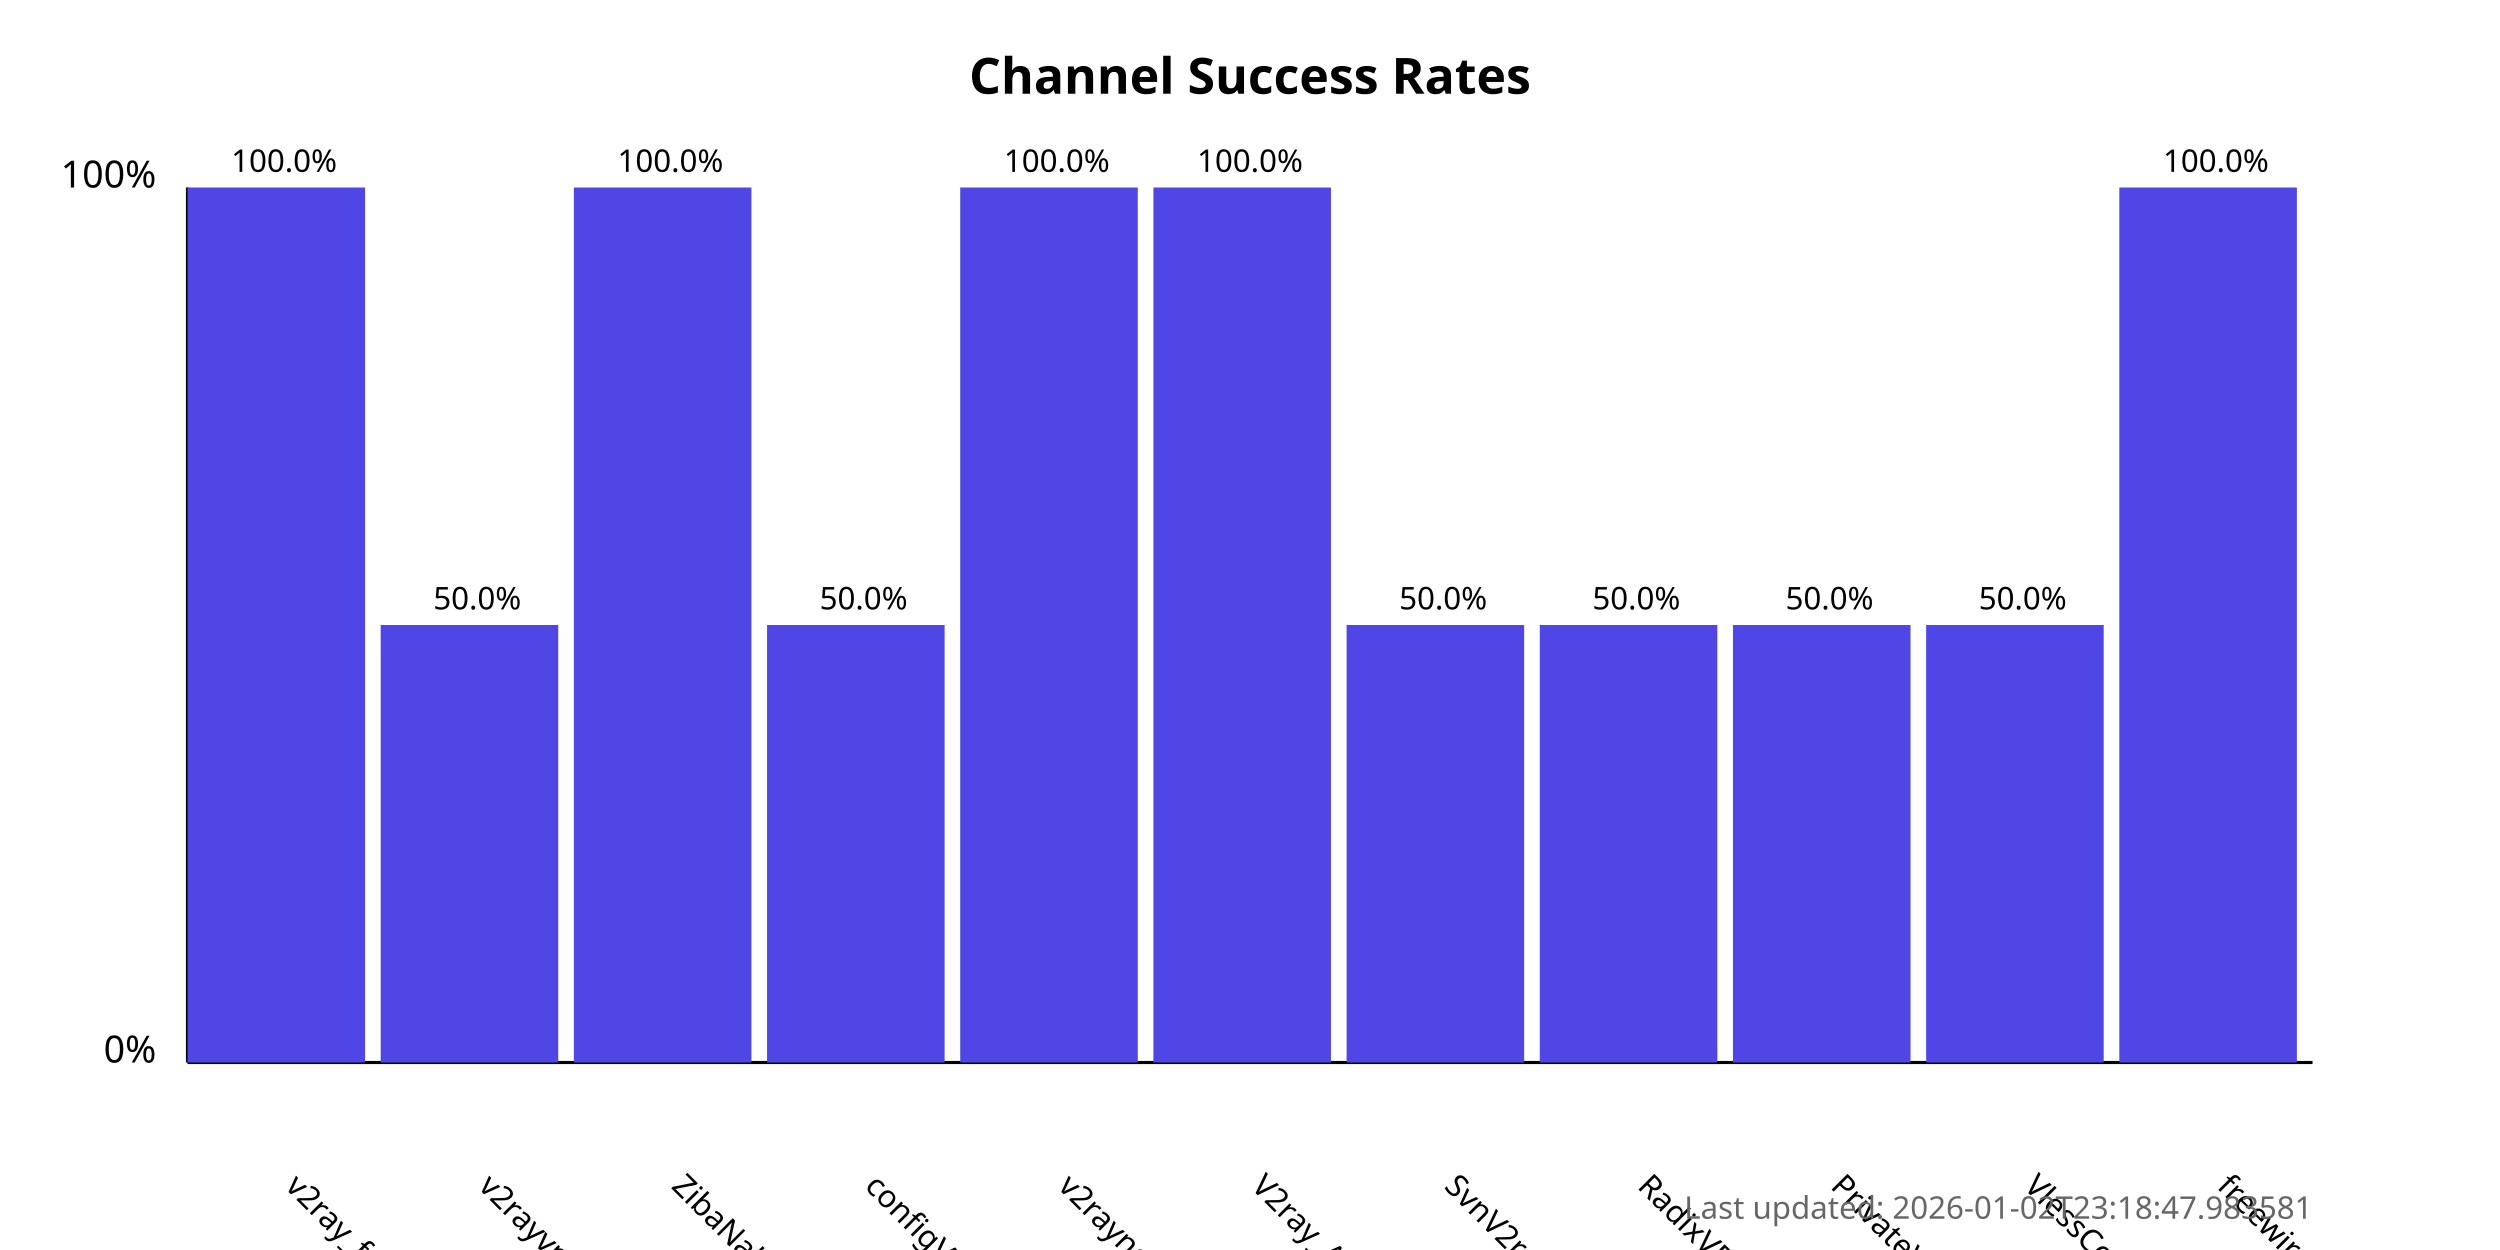
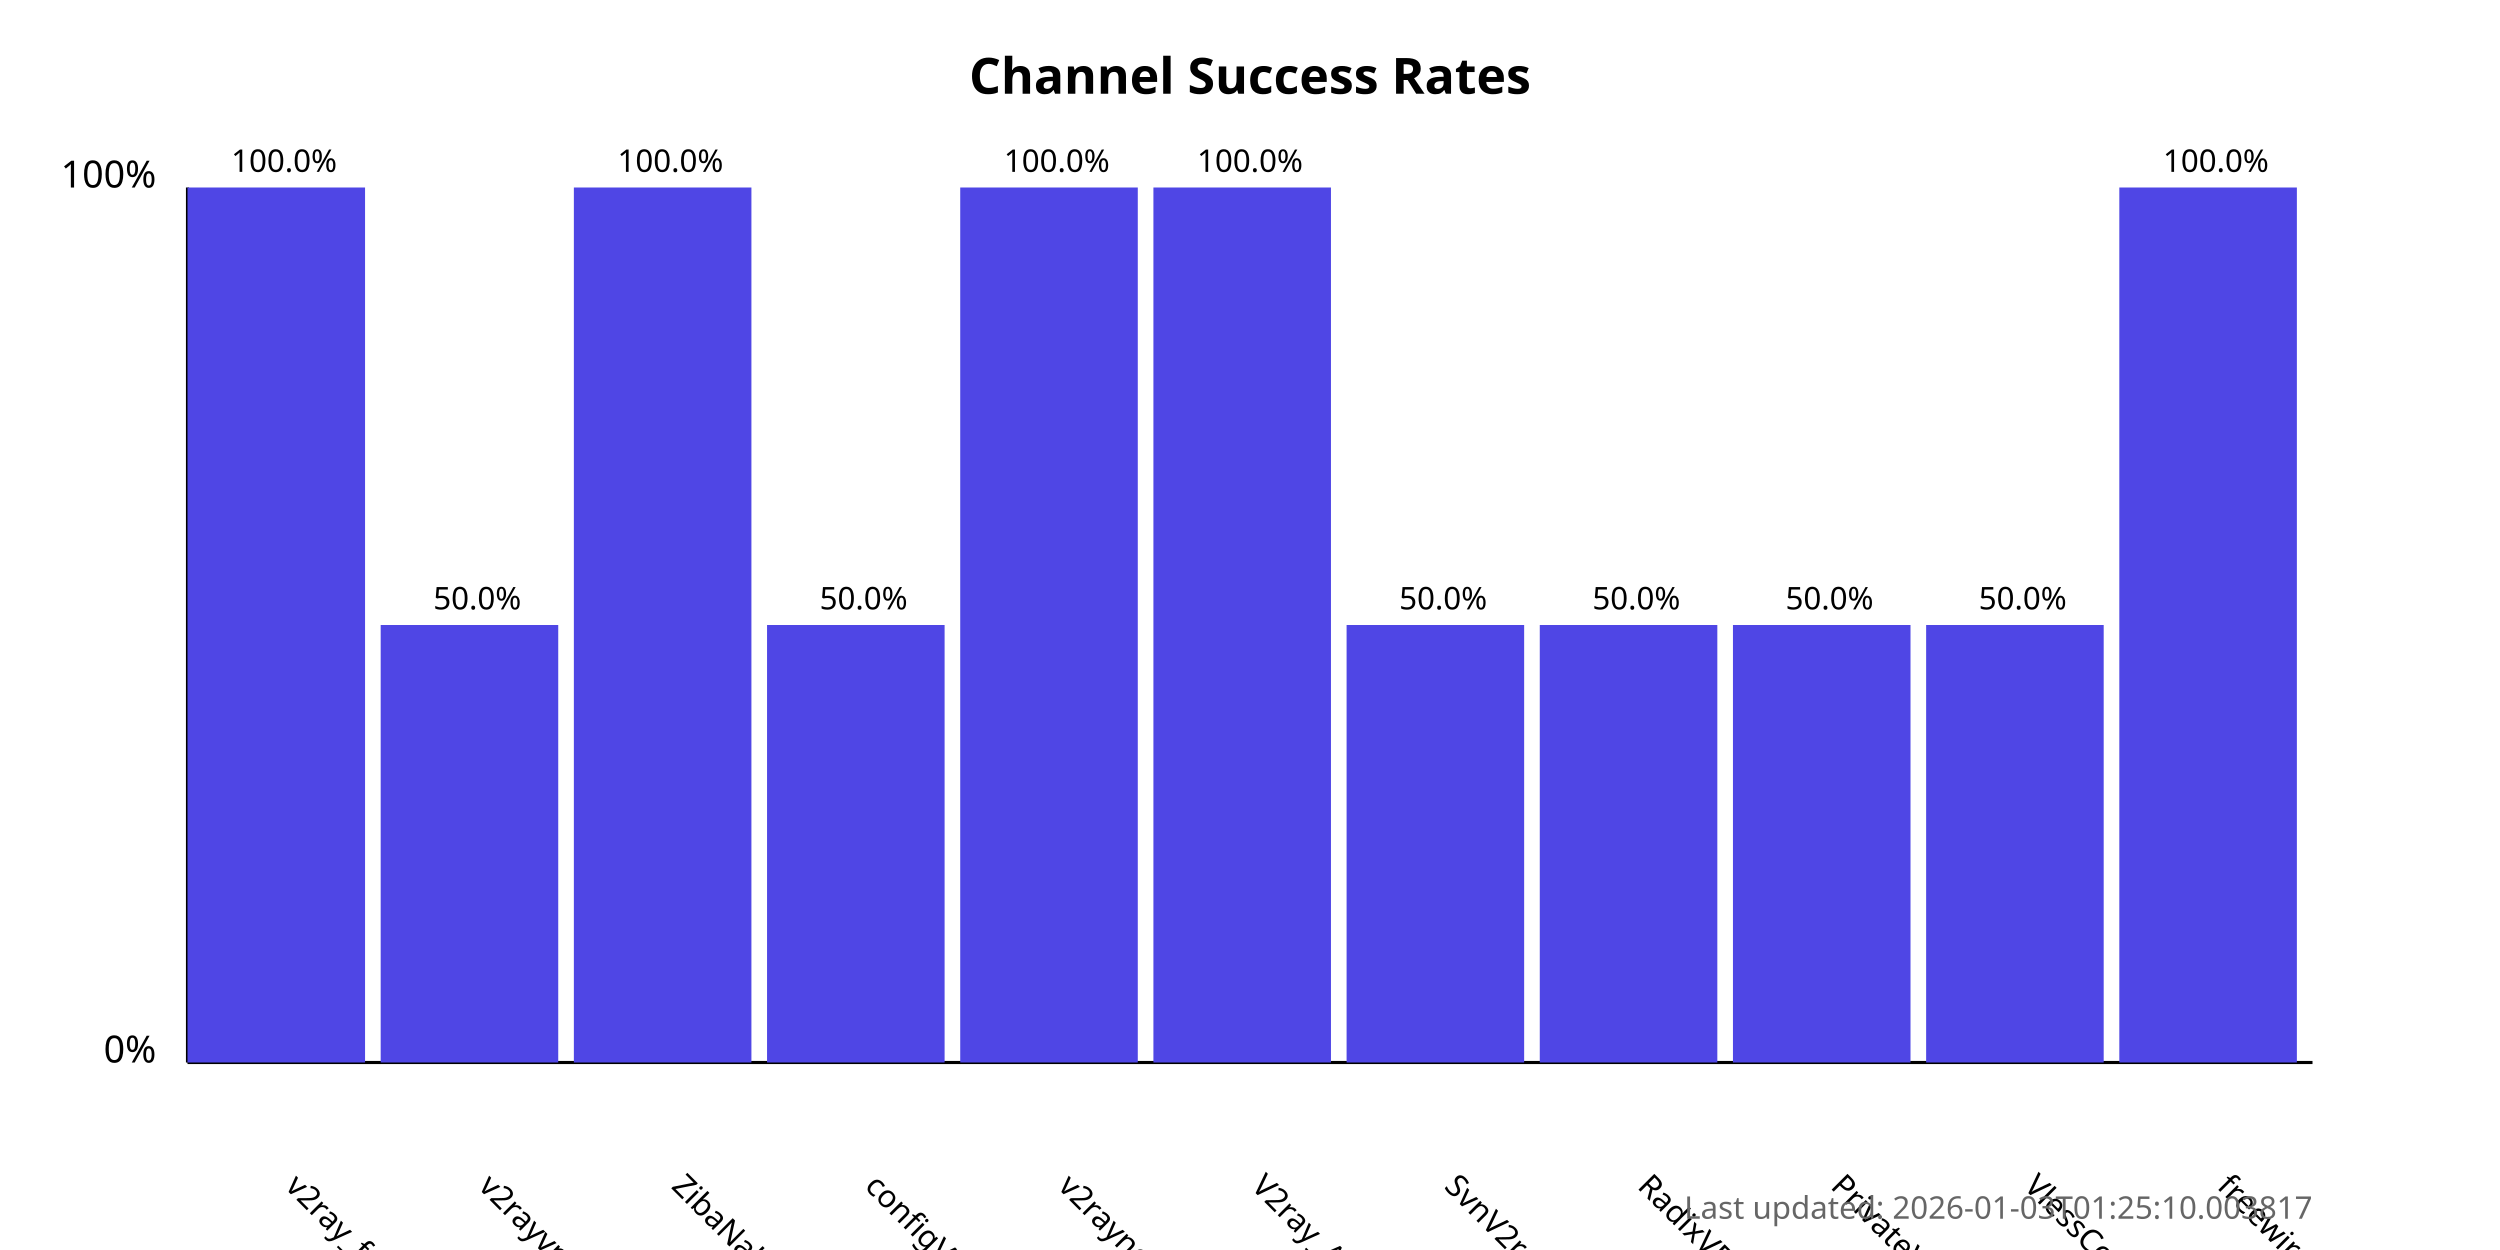
<svg xmlns="http://www.w3.org/2000/svg" width="800" height="400">
  <style>
            .chart-title { font: bold 16px sans-serif; }
            .axis-label { font: 12px sans-serif; }
            .tick-label { font: 10px sans-serif; }
            .bar { fill: #4f46e5; }
            .bar:hover { fill: #6366f1; }
            .timestamp { font: 10px sans-serif; fill: #666; }
        </style>
  <text x="400.0" y="30" text-anchor="middle" class="chart-title">
            Channel Success Rates
        </text>
  <line x1="60" y1="340" x2="60" y2="60" stroke="black" stroke-width="1" />
  <line x1="60" y1="340" x2="740" y2="340" stroke="black" stroke-width="1" />
  <text x="50" y="340" text-anchor="end" class="axis-label">0%</text>
  <text x="50" y="60" text-anchor="end" class="axis-label">100%</text>
  <g>
    <rect x="60" y="60.0" width="56.818" height="280.0" class="bar" />
    <text x="90.909" y="380" transform="rotate(45, 90.90909, 380)" text-anchor="start" class="tick-label">
                v2ray_free_conf
            </text>
    <text x="90.909" y="55.0" text-anchor="middle" class="tick-label">
                100.0%
            </text>
  </g>
  <g>
    <rect x="121.818" y="200.0" width="56.818" height="140.0" class="bar" />
    <text x="152.727" y="380" transform="rotate(45, 152.7273, 380)" text-anchor="start" class="tick-label">
                v2rayvpno
            </text>
    <text x="152.727" y="195.0" text-anchor="middle" class="tick-label">
                50.0%
            </text>
  </g>
  <g>
    <rect x="183.636" y="60.0" width="56.818" height="280.0" class="bar" />
    <text x="214.545" y="380" transform="rotate(45, 214.5455, 380)" text-anchor="start" class="tick-label">
                ZibaNabz
            </text>
    <text x="214.545" y="55.0" text-anchor="middle" class="tick-label">
                100.0%
            </text>
  </g>
  <g>
    <rect x="245.455" y="200.0" width="56.818" height="140.0" class="bar" />
    <text x="276.364" y="380" transform="rotate(45, 276.3636, 380)" text-anchor="start" class="tick-label">
                configV2rayForFree
            </text>
    <text x="276.364" y="195.0" text-anchor="middle" class="tick-label">
                50.0%
            </text>
  </g>
  <g>
    <rect x="307.273" y="60.0" width="56.818" height="280.0" class="bar" />
    <text x="338.182" y="380" transform="rotate(45, 338.1818, 380)" text-anchor="start" class="tick-label">
                v2rayngvpn
            </text>
    <text x="338.182" y="55.0" text-anchor="middle" class="tick-label">
                100.0%
            </text>
  </g>
  <g>
    <rect x="369.091" y="60.0" width="56.818" height="280.0" class="bar" />
    <text x="400.0" y="380" transform="rotate(45, 400.0, 380)" text-anchor="start" class="tick-label">
                V2ray_Alpha
            </text>
    <text x="400.0" y="55.0" text-anchor="middle" class="tick-label">
                100.0%
            </text>
  </g>
  <g>
    <rect x="430.909" y="200.0" width="56.818" height="140.0" class="bar" />
    <text x="461.818" y="380" transform="rotate(45, 461.8182, 380)" text-anchor="start" class="tick-label">
                SvnV2ray
            </text>
    <text x="461.818" y="195.0" text-anchor="middle" class="tick-label">
                50.0%
            </text>
  </g>
  <g>
    <rect x="492.727" y="200.0" width="56.818" height="140.0" class="bar" />
    <text x="523.636" y="380" transform="rotate(45, 523.6364, 380)" text-anchor="start" class="tick-label">
                RadixVPN
            </text>
    <text x="523.636" y="195.0" text-anchor="middle" class="tick-label">
                50.0%
            </text>
  </g>
  <g>
    <rect x="554.545" y="200.0" width="56.818" height="140.0" class="bar" />
    <text x="585.455" y="380" transform="rotate(45, 585.4545, 380)" text-anchor="start" class="tick-label">
                PrivateVPNs
            </text>
    <text x="585.455" y="195.0" text-anchor="middle" class="tick-label">
                50.0%
            </text>
  </g>
  <g>
    <rect x="616.364" y="200.0" width="56.818" height="140.0" class="bar" />
    <text x="647.273" y="380" transform="rotate(45, 647.2727, 380)" text-anchor="start" class="tick-label">
                VlessConfig
            </text>
    <text x="647.273" y="195.0" text-anchor="middle" class="tick-label">
                50.0%
            </text>
  </g>
  <g>
    <rect x="678.182" y="60.0" width="56.818" height="280.0" class="bar" />
    <text x="709.091" y="380" transform="rotate(45, 709.0909, 380)" text-anchor="start" class="tick-label">
                freewireguard
            </text>
    <text x="709.091" y="55.0" text-anchor="middle" class="tick-label">
                100.0%
            </text>
  </g>
  <text x="740" y="390" text-anchor="end" class="timestamp">
-             Last updated: 2026-01-02T23:18:47.983581
+             Last updated: 2026-01-03T01:25:10.003817
        </text>
</svg>
